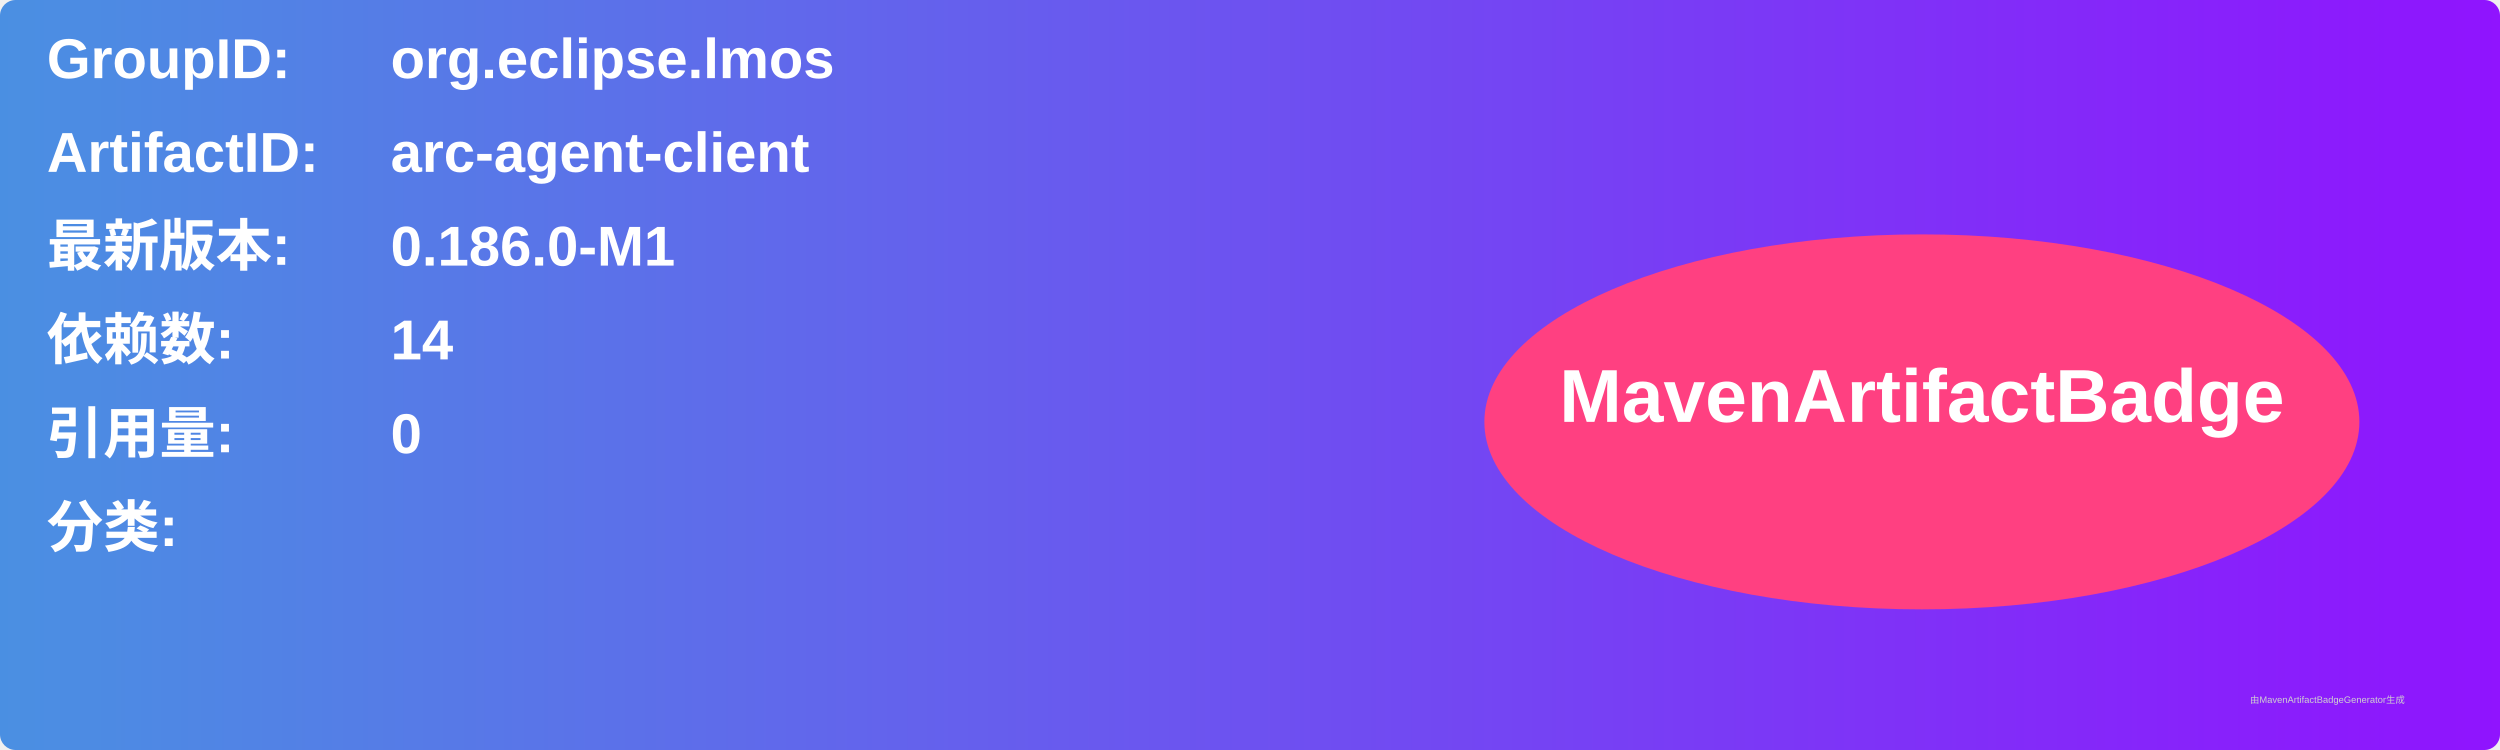
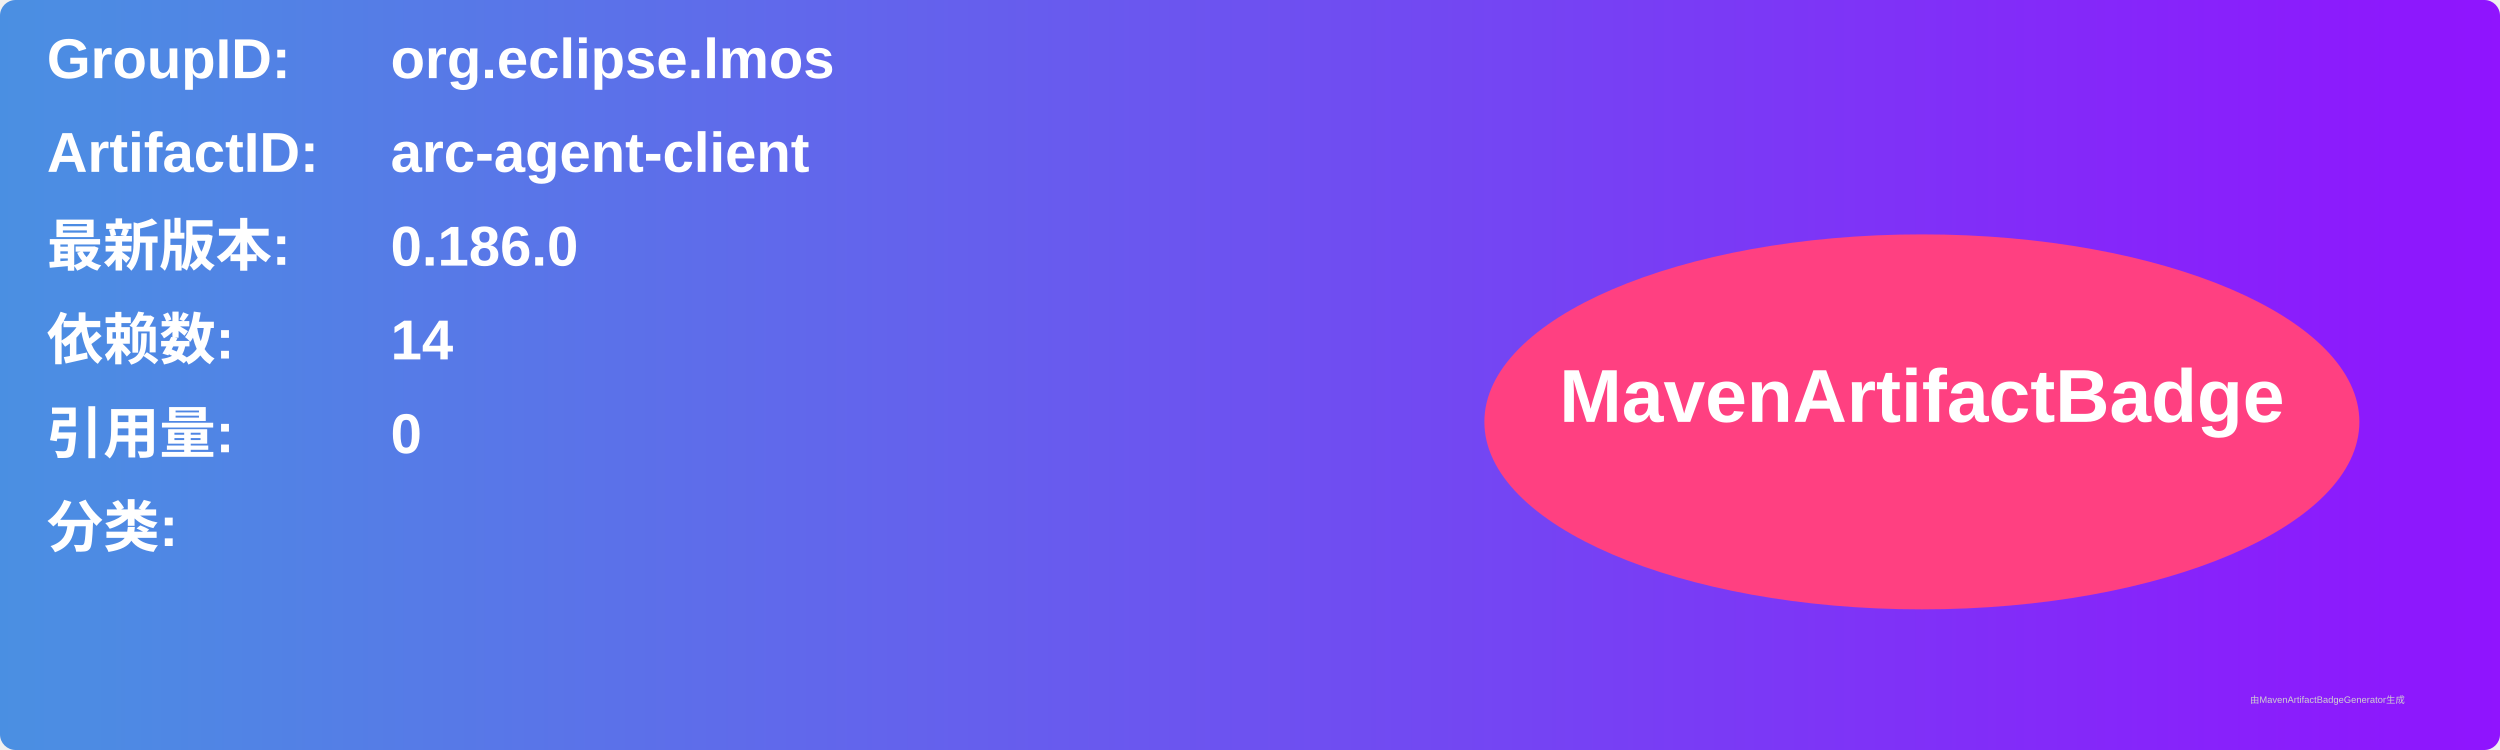
<svg xmlns="http://www.w3.org/2000/svg" width="800" height="240" viewBox="0 0 800 240">
  <linearGradient id="grad" x1="0%" y1="0%" x2="100%" y2="0%">
    <stop offset="0%" stop-color="#4a90e2" />
    <stop offset="100%" stop-color="#9013fe" />
  </linearGradient>
  <rect width="100%" height="100%" rx="5" ry="5" fill="url(#grad)" />
  <g transform="translate(15, 15)">
    <text x="0" y="10" font-family="Arial" font-size="18" fill="white" font-weight="bold" width="260">GroupID:</text>
    <text x="110" y="10" font-family="Arial" font-size="18" fill="white" font-weight="bold" width="460">org.eclipse.lmos</text>
    <text x="0" y="40" font-family="Arial" font-size="18" fill="white" font-weight="bold" width="260">ArtifactID:</text>
    <text x="110" y="40" font-family="Arial" font-size="18" fill="white" font-weight="bold" width="460">arc-agent-client</text>
    <text x="0" y="70" font-family="Arial" font-size="18" fill="white" font-weight="bold">最新版本:</text>
    <text x="110" y="70" font-family="Arial" font-size="18" fill="white" font-weight="bold">
-       <tspan font-weight="bold">0.186.0-M1</tspan>
+       <tspan font-weight="bold">0.186.0</tspan>
    </text>
    <text x="0" y="100" font-family="Arial" font-size="18" fill="white" font-weight="bold">依赖数: </text>
    <text x="110" y="100" font-family="Arial" font-size="18" fill="white">
      <tspan font-weight="bold">14</tspan>
    </text>
    <text x="0" y="130" font-family="Arial" font-size="18" fill="white" font-weight="bold">引用量: </text>
    <text x="110" y="130" font-family="Arial" font-size="18" fill="white">
      <tspan font-weight="bold">0</tspan>
    </text>
    <text x="0" y="160" font-family="Arial" font-size="18" fill="white" font-weight="bold">分类:</text>
    <text x="10" y="190" font-family="Arial" font-size="10" fill="white">
      <tspan font-weight="bold" />
    </text>
    <ellipse cx="600" cy="120" rx="140" ry="60" fill="#ff4081" />
    <text x="600" y="120" text-anchor="middle" font-family="Arial" font-size="24" fill="white" font-weight="bold">MavenArtifactBadge</text>
  </g>
  <text x="720" y="225" font-family="Arial" font-size="3" fill="#d0d0d0">由MavenArtifactBadgeGenerator生成</text>
</svg>
